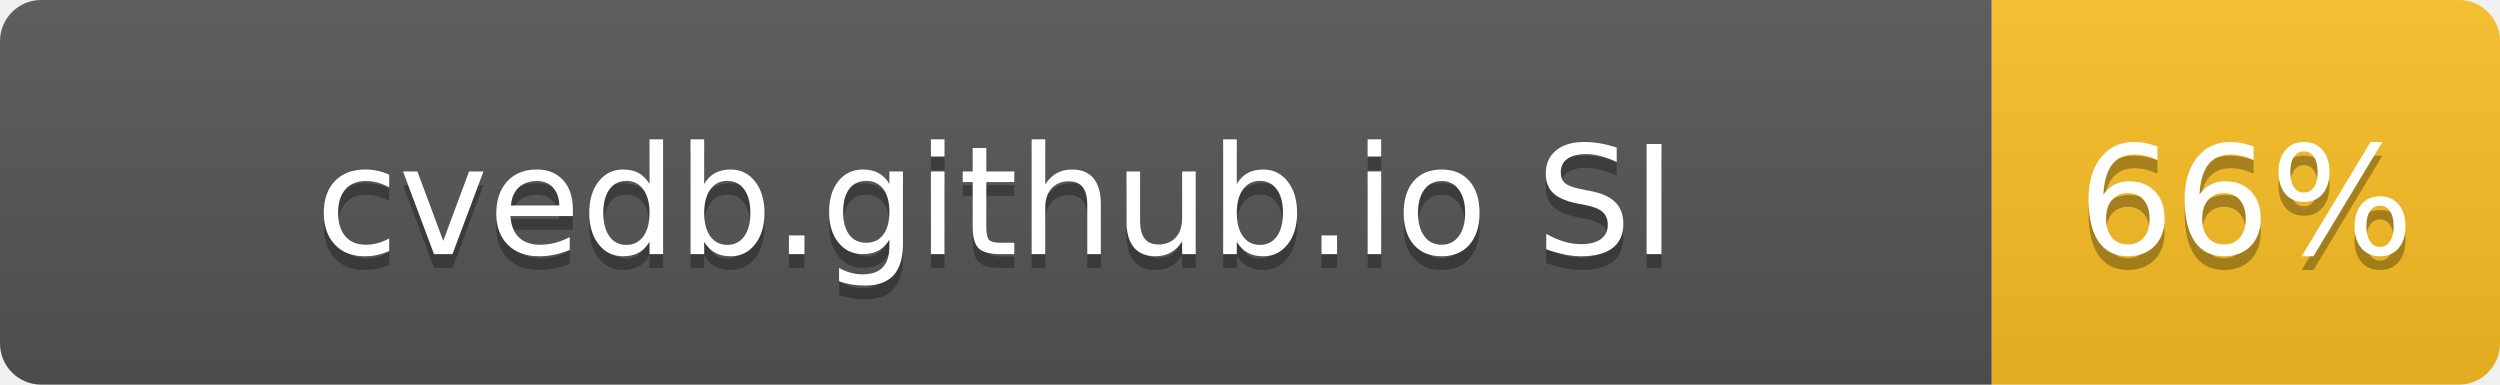
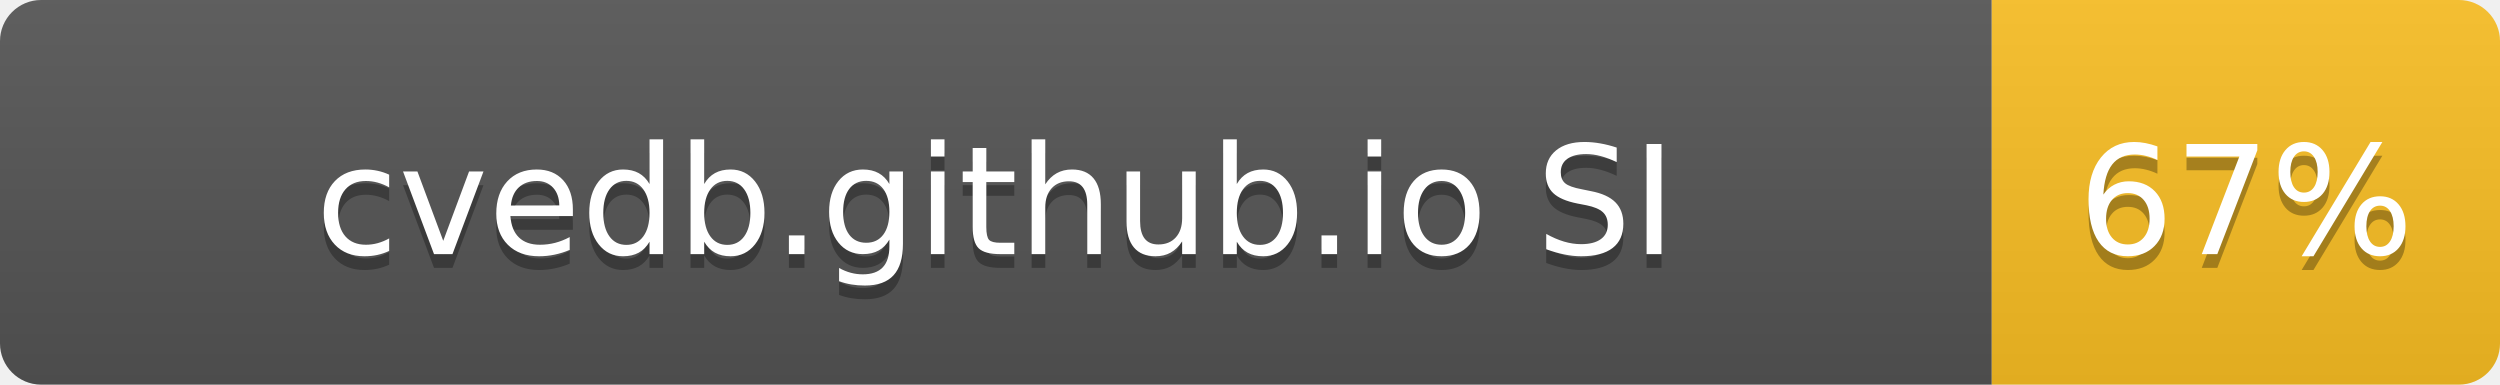
- <svg xmlns="http://www.w3.org/2000/svg" width="182" height="28" role="img" aria-label="cvedb.github.io SI: 66%">
+ <svg xmlns="http://www.w3.org/2000/svg" width="182" height="28" role="img" aria-label="cvedb.github.io SI: 67%">
  <linearGradient id="s" x2="0" y2="100%">
    <stop offset="0" stop-color="#bbb" stop-opacity=".1" />
    <stop offset="1" stop-opacity=".1" />
  </linearGradient>
  <clipPath id="r">
    <rect width="182" height="28" rx="3" fill="#fff" />
  </clipPath>
  <g clip-path="url(#r)">
    <rect width="145" height="28" fill="#555" />
    <rect x="145" width="37" height="28" fill="#FBBF24" />
    <rect width="182" height="28" fill="url(#s)" />
  </g>
  <g fill="#fff" text-anchor="middle" font-family="Verdana,Geneva,DejaVu Sans,sans-serif" text-rendering="geometricPrecision" font-size="110">
    <text aria-hidden="true" x="725" y="195" fill="#010101" fill-opacity=".3" transform="scale(.1)" textLength="1116">cvedb.github.io SI</text>
    <text x="725" y="185" transform="scale(.1)" fill="#fff" textLength="1116">cvedb.github.io SI</text>
-     <text aria-hidden="true" x="1635" y="195" fill="#010101" fill-opacity=".3" transform="scale(.1)" textLength="210">66%</text>
-     <text x="1635" y="185" transform="scale(.1)" fill="#fff" textLength="210">66%</text>
+     <text aria-hidden="true" x="1635" y="195" fill="#010101" fill-opacity=".3" transform="scale(.1)" textLength="210">67%</text>
+     <text x="1635" y="185" transform="scale(.1)" fill="#fff" textLength="210">67%</text>
  </g>
</svg>
